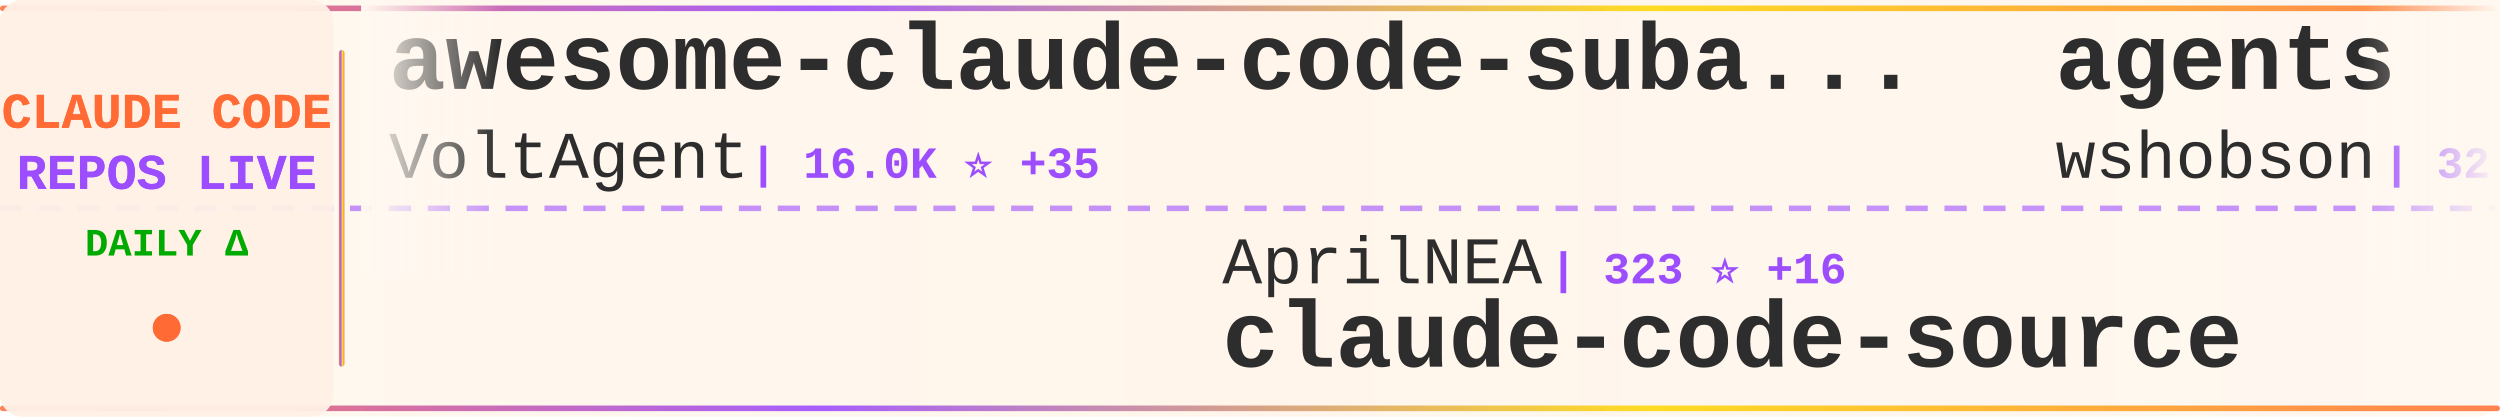
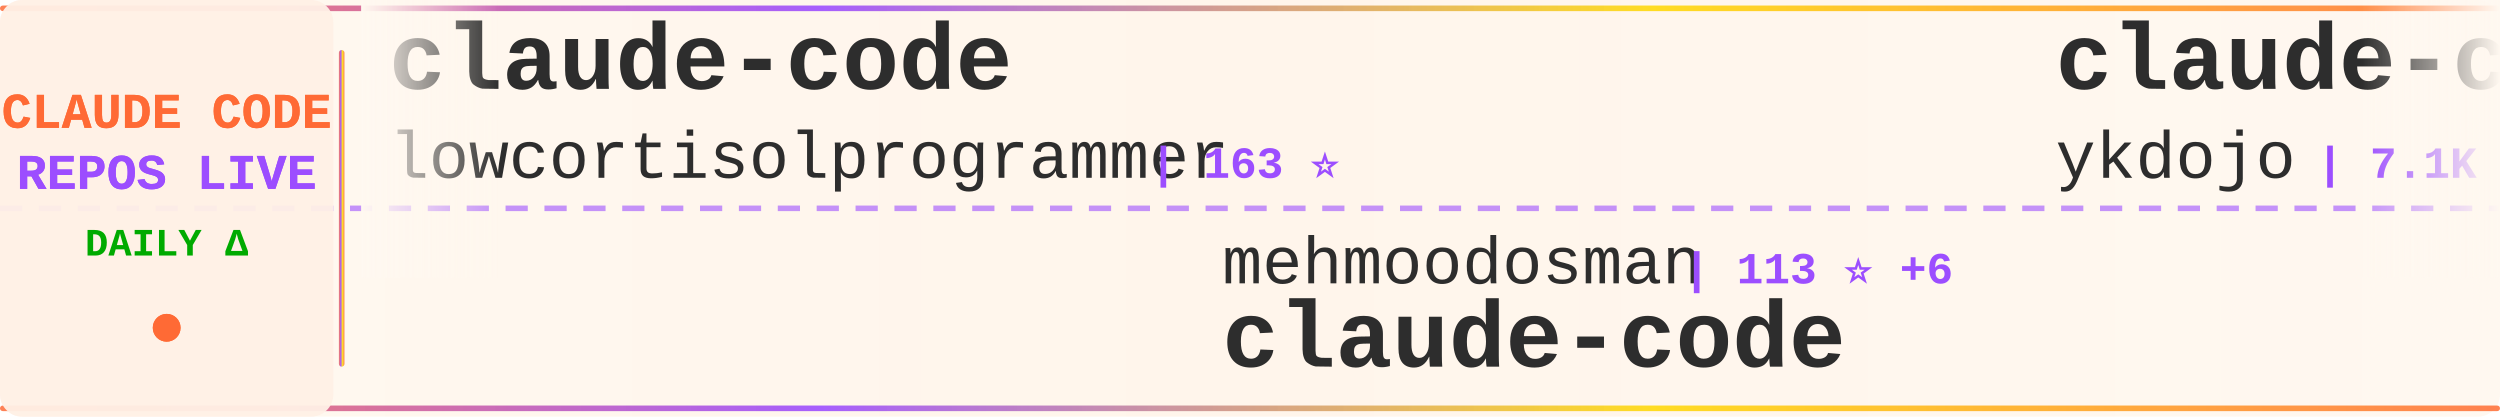
<svg xmlns="http://www.w3.org/2000/svg" width="900" height="150">
  <defs>
    <linearGradient id="tickerBg" x1="0%" y1="0%" x2="100%" y2="0%">
      <stop offset="0%" style="stop-color:#fff8f0;stop-opacity:0.98" />
      <stop offset="50%" style="stop-color:#fff5eb;stop-opacity:1" />
      <stop offset="100%" style="stop-color:#fff8f0;stop-opacity:0.98" />
    </linearGradient>
    <linearGradient id="borderGrad" x1="0%" y1="0%" x2="100%" y2="0%">
      <stop offset="0%" style="stop-color:#FF6B35;stop-opacity:0.85">
        <animate attributeName="stop-opacity" values="0.85;1;0.85" dur="2s" repeatCount="indefinite" />
      </stop>
      <stop offset="33%" style="stop-color:#9C4EFF;stop-opacity:0.9">
        <animate attributeName="stop-opacity" values="0.9;1;0.9" dur="2.2s" repeatCount="indefinite" />
      </stop>
      <stop offset="66%" style="stop-color:#FFD700;stop-opacity:0.85">
        <animate attributeName="stop-opacity" values="0.85;1;0.85" dur="1.8s" repeatCount="indefinite" />
      </stop>
      <stop offset="100%" style="stop-color:#FF6B35;stop-opacity:0.85">
        <animate attributeName="stop-opacity" values="0.85;1;0.85" dur="2s" repeatCount="indefinite" />
      </stop>
    </linearGradient>
    <filter id="textGlow">
      <feGaussianBlur stdDeviation="0.15" result="coloredBlur" />
      <feMerge>
        <feMergeNode in="coloredBlur" />
        <feMergeNode in="SourceGraphic" />
      </feMerge>
    </filter>
    <filter id="metricGlow">
      <feGaussianBlur stdDeviation="0.2" result="coloredBlur" />
      <feMerge>
        <feMergeNode in="coloredBlur" />
        <feMergeNode in="SourceGraphic" />
      </feMerge>
    </filter>
    <linearGradient id="leftFade" x1="0%" y1="0%" x2="100%" y2="0%">
      <stop offset="0%" style="stop-color:#fff8f0;stop-opacity:1" />
      <stop offset="100%" style="stop-color:#fff8f0;stop-opacity:0" />
    </linearGradient>
    <linearGradient id="rightFade" x1="0%" y1="0%" x2="100%" y2="0%">
      <stop offset="0%" style="stop-color:#fff8f0;stop-opacity:0" />
      <stop offset="100%" style="stop-color:#fff8f0;stop-opacity:1" />
    </linearGradient>
  </defs>
  <rect width="900" height="150" fill="url(#tickerBg)" rx="8" />
  <rect x="0" y="2" width="900" height="2" fill="url(#borderGrad)" rx="1" />
  <rect x="0" y="146" width="900" height="2" fill="url(#borderGrad)" rx="1" />
  <line x1="0" y1="75" x2="900" y2="75" stroke="#9C4EFF" stroke-width="2" stroke-dasharray="8 6" opacity="0.6" />
  <rect x="0" y="0" width="120" height="150" fill="#fff0e6" opacity="0.95" rx="8" />
  <text x="60" y="46" font-family="'Courier New', monospace" font-size="18" font-weight="bold" fill="#FF6B35" text-anchor="middle" filter="url(#textGlow)">
    CLAUDE CODE
  </text>
  <text x="60" y="68" font-family="'Courier New', monospace" font-size="18" font-weight="bold" fill="#9C4EFF" text-anchor="middle" filter="url(#textGlow)">
    REPOS LIVE
  </text>
  <text x="60" y="92" font-family="'Courier New', monospace" font-size="14" font-weight="bold" fill="#00aa00" text-anchor="middle">
    DAILY Δ
  </text>
  <circle cx="60" cy="118" r="5" fill="#FF6B35" filter="url(#metricGlow)">
    <animate attributeName="r" values="4;6;4" dur="1.5s" repeatCount="indefinite" />
    <animate attributeName="opacity" values="0.6;1;0.6" dur="1.5s" repeatCount="indefinite" />
  </circle>
  <rect x="122" y="18" width="2" height="114" fill="url(#borderGrad)" rx="1" />
  <clipPath id="tickerClip">
    <rect x="130" y="0" width="770" height="150" />
  </clipPath>
  <g clip-path="url(#tickerClip)">
    <g id="tickerItems">
      <animateTransform attributeName="transform" attributeType="XML" type="translate" from="0 0" to="-3000 0" dur="54s" repeatCount="indefinite" />
      <g transform="translate(0, 0)">
-         <text x="140" y="32" font-family="'Courier New', monospace" font-size="34" font-weight="bold" fill="#2d2d2d">awesome-claude-code-suba...</text>
-         <text x="140" y="64" font-family="'Courier New', monospace" font-size="24" font-weight="normal" fill="#2d2d2d" opacity="1.0">VoltAgent</text>
-         <text x="270" y="64" font-family="'Courier New', monospace" font-size="16" font-weight="bold" fill="#9C4EFF"> | 16.0K ⭐ +35</text>
+         <text x="140" y="32" font-family="'Courier New', monospace" font-size="34" font-weight="bold" fill="#2d2d2d">claude-code</text>
+         <text x="140" y="64" font-family="'Courier New', monospace" font-size="24" font-weight="normal" fill="#2d2d2d" opacity="1.0">lowcortisolprogrammer</text>
+         <text x="414" y="64" font-family="'Courier New', monospace" font-size="16" font-weight="bold" fill="#9C4EFF"> | 163 ⭐</text>
      </g>
      <g transform="translate(300, 0)">
+         <text x="140" y="102" font-family="'Courier New', monospace" font-size="24" font-weight="normal" fill="#2d2d2d" opacity="1.0">mehmoodosman</text>
+         <text x="306" y="102" font-family="'Courier New', monospace" font-size="16" font-weight="bold" fill="#9C4EFF"> | 113 ⭐ +6</text>
+         <text x="140" y="132" font-family="'Courier New', monospace" font-size="34" font-weight="bold" fill="#2d2d2d">claude-code</text>
+       </g>
+       <g transform="translate(600, 0)">
+         <text x="140" y="32" font-family="'Courier New', monospace" font-size="34" font-weight="bold" fill="#2d2d2d">claude-code-tips</text>
+         <text x="140" y="64" font-family="'Courier New', monospace" font-size="24" font-weight="normal" fill="#2d2d2d" opacity="1.0">ykdojo</text>
+         <text x="234" y="64" font-family="'Courier New', monospace" font-size="16" font-weight="bold" fill="#9C4EFF"> | 7.1K ⭐ +4</text>
+       </g>
+       <g transform="translate(900, 0)">
+         <text x="140" y="102" font-family="'Courier New', monospace" font-size="24" font-weight="normal" fill="#2d2d2d" opacity="1.0">alirezarezvani</text>
+         <text x="330" y="102" font-family="'Courier New', monospace" font-size="16" font-weight="bold" fill="#9C4EFF"> | 9.0K ⭐ +79</text>
+         <text x="140" y="132" font-family="'Courier New', monospace" font-size="34" font-weight="bold" fill="#2d2d2d">claude-skills</text>
+       </g>
+       <g transform="translate(1200, 0)">
+         <text x="140" y="32" font-family="'Courier New', monospace" font-size="34" font-weight="bold" fill="#2d2d2d">Open-ClaudeCode</text>
+         <text x="140" y="64" font-family="'Courier New', monospace" font-size="24" font-weight="normal" fill="#2d2d2d" opacity="1.0">LING71671</text>
+         <text x="270" y="64" font-family="'Courier New', monospace" font-size="16" font-weight="bold" fill="#9C4EFF"> | 387 ⭐ +19</text>
+       </g>
+       <g transform="translate(1500, 0)">
        <text x="140" y="102" font-family="'Courier New', monospace" font-size="24" font-weight="normal" fill="#2d2d2d" opacity="1.0">AprilNEA</text>
-         <text x="258" y="102" font-family="'Courier New', monospace" font-size="16" font-weight="bold" fill="#9C4EFF"> | 323 ⭐ +16</text>
+         <text x="258" y="102" font-family="'Courier New', monospace" font-size="16" font-weight="bold" fill="#9C4EFF"> | 329 ⭐ +6</text>
        <text x="140" y="132" font-family="'Courier New', monospace" font-size="34" font-weight="bold" fill="#2d2d2d">claude-code-source</text>
      </g>
-       <g transform="translate(600, 0)">
+       <g transform="translate(1800, 0)">
        <text x="140" y="32" font-family="'Courier New', monospace" font-size="34" font-weight="bold" fill="#2d2d2d">agents</text>
        <text x="140" y="64" font-family="'Courier New', monospace" font-size="24" font-weight="normal" fill="#2d2d2d" opacity="1.0">wshobson</text>
-         <text x="258" y="64" font-family="'Courier New', monospace" font-size="16" font-weight="bold" fill="#9C4EFF"> | 32.8K ⭐ +22</text>
+         <text x="258" y="64" font-family="'Courier New', monospace" font-size="16" font-weight="bold" fill="#9C4EFF"> | 32.8K ⭐ +11</text>
      </g>
-       <g transform="translate(900, 0)">
-         <text x="140" y="102" font-family="'Courier New', monospace" font-size="24" font-weight="normal" fill="#2d2d2d" opacity="1.0">FlorianBruniaux</text>
-         <text x="342" y="102" font-family="'Courier New', monospace" font-size="16" font-weight="bold" fill="#9C4EFF"> | 2.8K ⭐ +15</text>
-         <text x="140" y="132" font-family="'Courier New', monospace" font-size="34" font-weight="bold" fill="#2d2d2d">claude-code-ultimate-gui...</text>
-       </g>
-       <g transform="translate(1200, 0)">
-         <text x="140" y="32" font-family="'Courier New', monospace" font-size="34" font-weight="bold" fill="#2d2d2d">claude-code</text>
-         <text x="140" y="64" font-family="'Courier New', monospace" font-size="24" font-weight="normal" fill="#2d2d2d" opacity="1.0">claude-code-best</text>
-         <text x="354" y="64" font-family="'Courier New', monospace" font-size="16" font-weight="bold" fill="#9C4EFF"> | 10.2K ⭐ +643</text>
-       </g>
-       <g transform="translate(1500, 0)">
-         <text x="140" y="102" font-family="'Courier New', monospace" font-size="24" font-weight="normal" fill="#2d2d2d" opacity="1.0">Cranot</text>
-         <text x="234" y="102" font-family="'Courier New', monospace" font-size="16" font-weight="bold" fill="#9C4EFF"> | 2.6K ⭐ +1</text>
+       <g transform="translate(2100, 0)">
+         <text x="140" y="102" font-family="'Courier New', monospace" font-size="24" font-weight="normal" fill="#2d2d2d" opacity="1.0">zebbern</text>
+         <text x="246" y="102" font-family="'Courier New', monospace" font-size="16" font-weight="bold" fill="#9C4EFF"> | 3.8K ⭐ +1</text>
        <text x="140" y="132" font-family="'Courier New', monospace" font-size="34" font-weight="bold" fill="#2d2d2d">claude-code-guide</text>
      </g>
-       <g transform="translate(1800, 0)">
+       <g transform="translate(2400, 0)">
        <text x="140" y="32" font-family="'Courier New', monospace" font-size="34" font-weight="bold" fill="#2d2d2d">claude-code</text>
-         <text x="140" y="64" font-family="'Courier New', monospace" font-size="24" font-weight="normal" fill="#2d2d2d" opacity="1.0">isboyjc</text>
-         <text x="246" y="64" font-family="'Courier New', monospace" font-size="16" font-weight="bold" fill="#9C4EFF"> | 98 ⭐</text>
-       </g>
-       <g transform="translate(2100, 0)">
-         <text x="140" y="102" font-family="'Courier New', monospace" font-size="24" font-weight="normal" fill="#2d2d2d" opacity="1.0">zstmfhy</text>
-         <text x="246" y="102" font-family="'Courier New', monospace" font-size="16" font-weight="bold" fill="#9C4EFF"> | 174 ⭐ +3</text>
-         <text x="140" y="132" font-family="'Courier New', monospace" font-size="34" font-weight="bold" fill="#2d2d2d">Claude-code</text>
-       </g>
-       <g transform="translate(2400, 0)">
-         <text x="140" y="32" font-family="'Courier New', monospace" font-size="34" font-weight="bold" fill="#2d2d2d">free-claude-code</text>
-         <text x="140" y="64" font-family="'Courier New', monospace" font-size="24" font-weight="normal" fill="#2d2d2d" opacity="1.0">Alishahryar1</text>
-         <text x="306" y="64" font-family="'Courier New', monospace" font-size="16" font-weight="bold" fill="#9C4EFF"> | 1.4K ⭐ +22</text>
+         <text x="140" y="64" font-family="'Courier New', monospace" font-size="24" font-weight="normal" fill="#2d2d2d" opacity="1.0">RishabhK103</text>
+         <text x="294" y="64" font-family="'Courier New', monospace" font-size="16" font-weight="bold" fill="#9C4EFF"> | 38 ⭐ +2</text>
      </g>
      <g transform="translate(2700, 0)">
-         <text x="140" y="102" font-family="'Courier New', monospace" font-size="24" font-weight="normal" fill="#2d2d2d" opacity="1.0">lst97</text>
-         <text x="222" y="102" font-family="'Courier New', monospace" font-size="16" font-weight="bold" fill="#9C4EFF"> | 1.5K ⭐ +1</text>
-         <text x="140" y="132" font-family="'Courier New', monospace" font-size="34" font-weight="bold" fill="#2d2d2d">claude-code-sub-agents</text>
+         <text x="140" y="102" font-family="'Courier New', monospace" font-size="24" font-weight="normal" fill="#2d2d2d" opacity="1.0">Onewon</text>
+         <text x="234" y="102" font-family="'Courier New', monospace" font-size="16" font-weight="bold" fill="#9C4EFF"> | 150 ⭐ +2</text>
+         <text x="140" y="132" font-family="'Courier New', monospace" font-size="34" font-weight="bold" fill="#2d2d2d">claude-code</text>
      </g>
      <g transform="translate(3000, 0)">
-         <text x="140" y="32" font-family="'Courier New', monospace" font-size="34" font-weight="bold" fill="#2d2d2d">awesome-claude-code-suba...</text>
-         <text x="140" y="64" font-family="'Courier New', monospace" font-size="24" font-weight="normal" fill="#2d2d2d" opacity="1.0">VoltAgent</text>
-         <text x="270" y="64" font-family="'Courier New', monospace" font-size="16" font-weight="bold" fill="#9C4EFF"> | 16.0K ⭐ +35</text>
+         <text x="140" y="32" font-family="'Courier New', monospace" font-size="34" font-weight="bold" fill="#2d2d2d">claude-code</text>
+         <text x="140" y="64" font-family="'Courier New', monospace" font-size="24" font-weight="normal" fill="#2d2d2d" opacity="1.0">lowcortisolprogrammer</text>
+         <text x="414" y="64" font-family="'Courier New', monospace" font-size="16" font-weight="bold" fill="#9C4EFF"> | 163 ⭐</text>
      </g>
      <g transform="translate(3300, 0)">
-         <text x="140" y="102" font-family="'Courier New', monospace" font-size="24" font-weight="normal" fill="#2d2d2d" opacity="1.0">AprilNEA</text>
-         <text x="258" y="102" font-family="'Courier New', monospace" font-size="16" font-weight="bold" fill="#9C4EFF"> | 323 ⭐ +16</text>
-         <text x="140" y="132" font-family="'Courier New', monospace" font-size="34" font-weight="bold" fill="#2d2d2d">claude-code-source</text>
+         <text x="140" y="102" font-family="'Courier New', monospace" font-size="24" font-weight="normal" fill="#2d2d2d" opacity="1.0">mehmoodosman</text>
+         <text x="306" y="102" font-family="'Courier New', monospace" font-size="16" font-weight="bold" fill="#9C4EFF"> | 113 ⭐ +6</text>
+         <text x="140" y="132" font-family="'Courier New', monospace" font-size="34" font-weight="bold" fill="#2d2d2d">claude-code</text>
      </g>
      <g transform="translate(3600, 0)">
-         <text x="140" y="32" font-family="'Courier New', monospace" font-size="34" font-weight="bold" fill="#2d2d2d">agents</text>
-         <text x="140" y="64" font-family="'Courier New', monospace" font-size="24" font-weight="normal" fill="#2d2d2d" opacity="1.0">wshobson</text>
-         <text x="258" y="64" font-family="'Courier New', monospace" font-size="16" font-weight="bold" fill="#9C4EFF"> | 32.8K ⭐ +22</text>
+         <text x="140" y="32" font-family="'Courier New', monospace" font-size="34" font-weight="bold" fill="#2d2d2d">claude-code-tips</text>
+         <text x="140" y="64" font-family="'Courier New', monospace" font-size="24" font-weight="normal" fill="#2d2d2d" opacity="1.0">ykdojo</text>
+         <text x="234" y="64" font-family="'Courier New', monospace" font-size="16" font-weight="bold" fill="#9C4EFF"> | 7.1K ⭐ +4</text>
      </g>
      <g transform="translate(3900, 0)">
-         <text x="140" y="102" font-family="'Courier New', monospace" font-size="24" font-weight="normal" fill="#2d2d2d" opacity="1.0">FlorianBruniaux</text>
-         <text x="342" y="102" font-family="'Courier New', monospace" font-size="16" font-weight="bold" fill="#9C4EFF"> | 2.8K ⭐ +15</text>
-         <text x="140" y="132" font-family="'Courier New', monospace" font-size="34" font-weight="bold" fill="#2d2d2d">claude-code-ultimate-gui...</text>
+         <text x="140" y="102" font-family="'Courier New', monospace" font-size="24" font-weight="normal" fill="#2d2d2d" opacity="1.0">alirezarezvani</text>
+         <text x="330" y="102" font-family="'Courier New', monospace" font-size="16" font-weight="bold" fill="#9C4EFF"> | 9.0K ⭐ +79</text>
+         <text x="140" y="132" font-family="'Courier New', monospace" font-size="34" font-weight="bold" fill="#2d2d2d">claude-skills</text>
      </g>
    </g>
  </g>
  <rect x="130" y="0" width="50" height="100" fill="url(#leftFade)" />
  <rect x="850" y="0" width="50" height="100" fill="url(#rightFade)" />
</svg>
